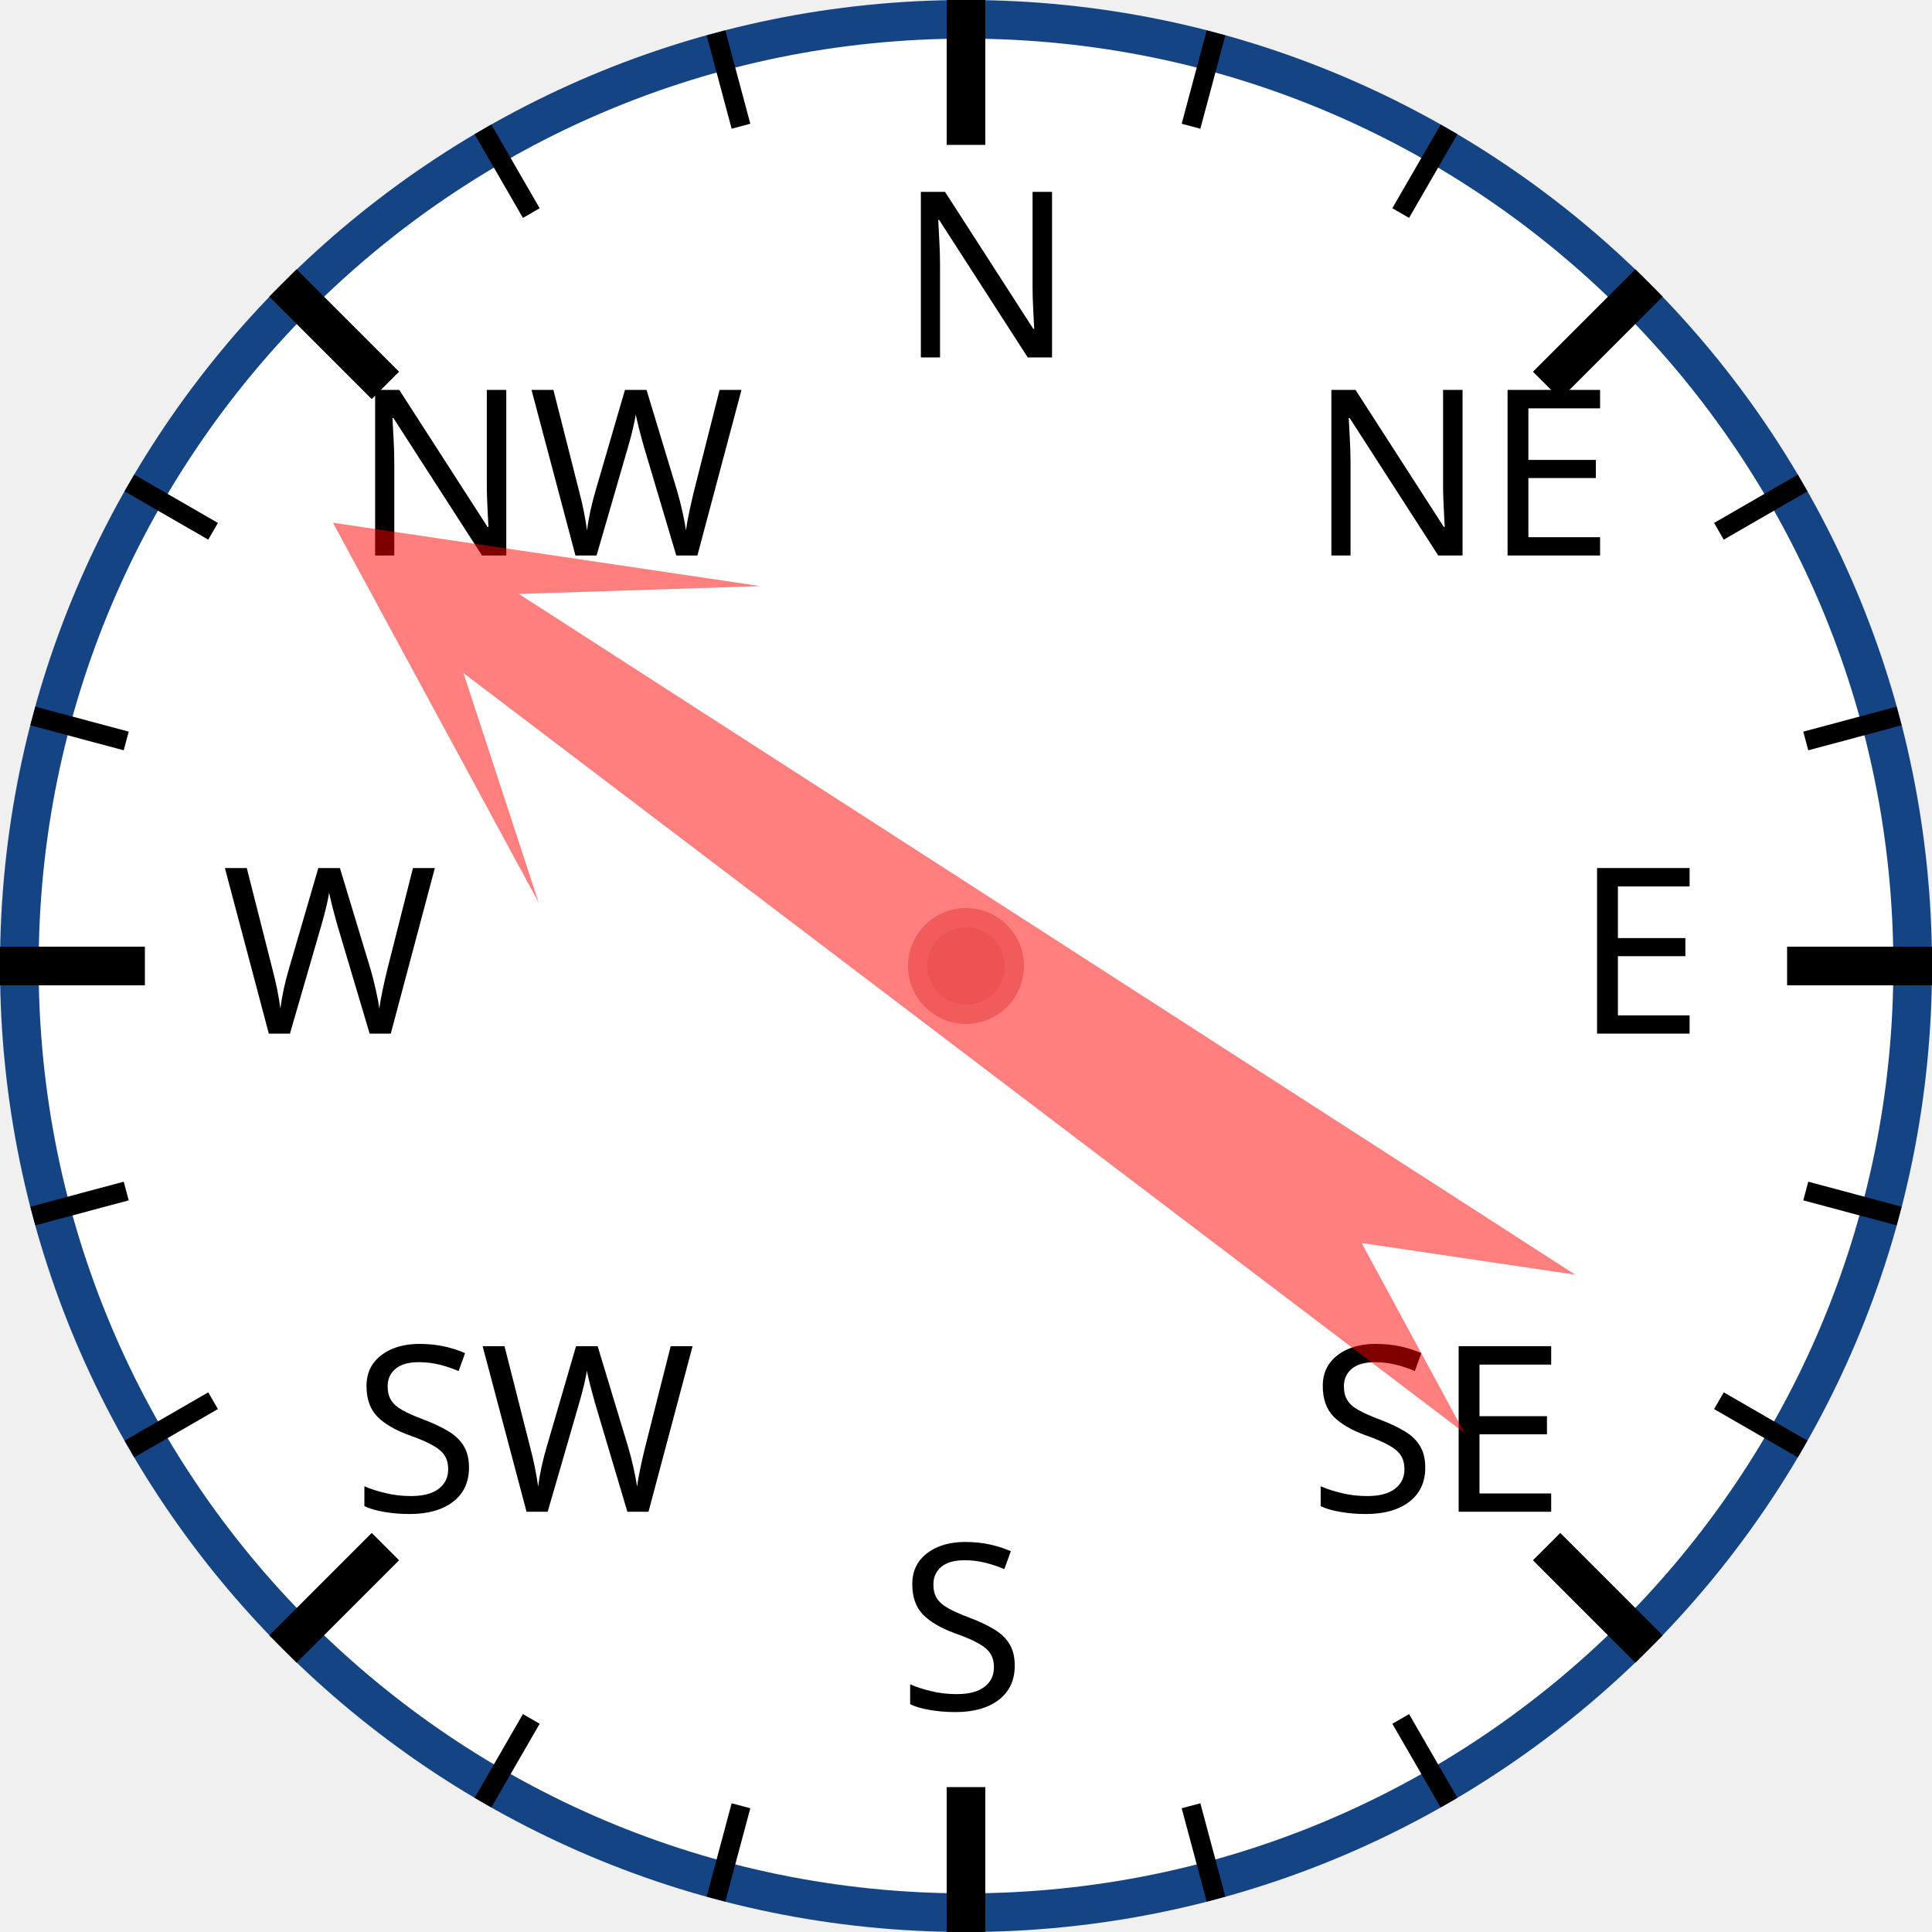
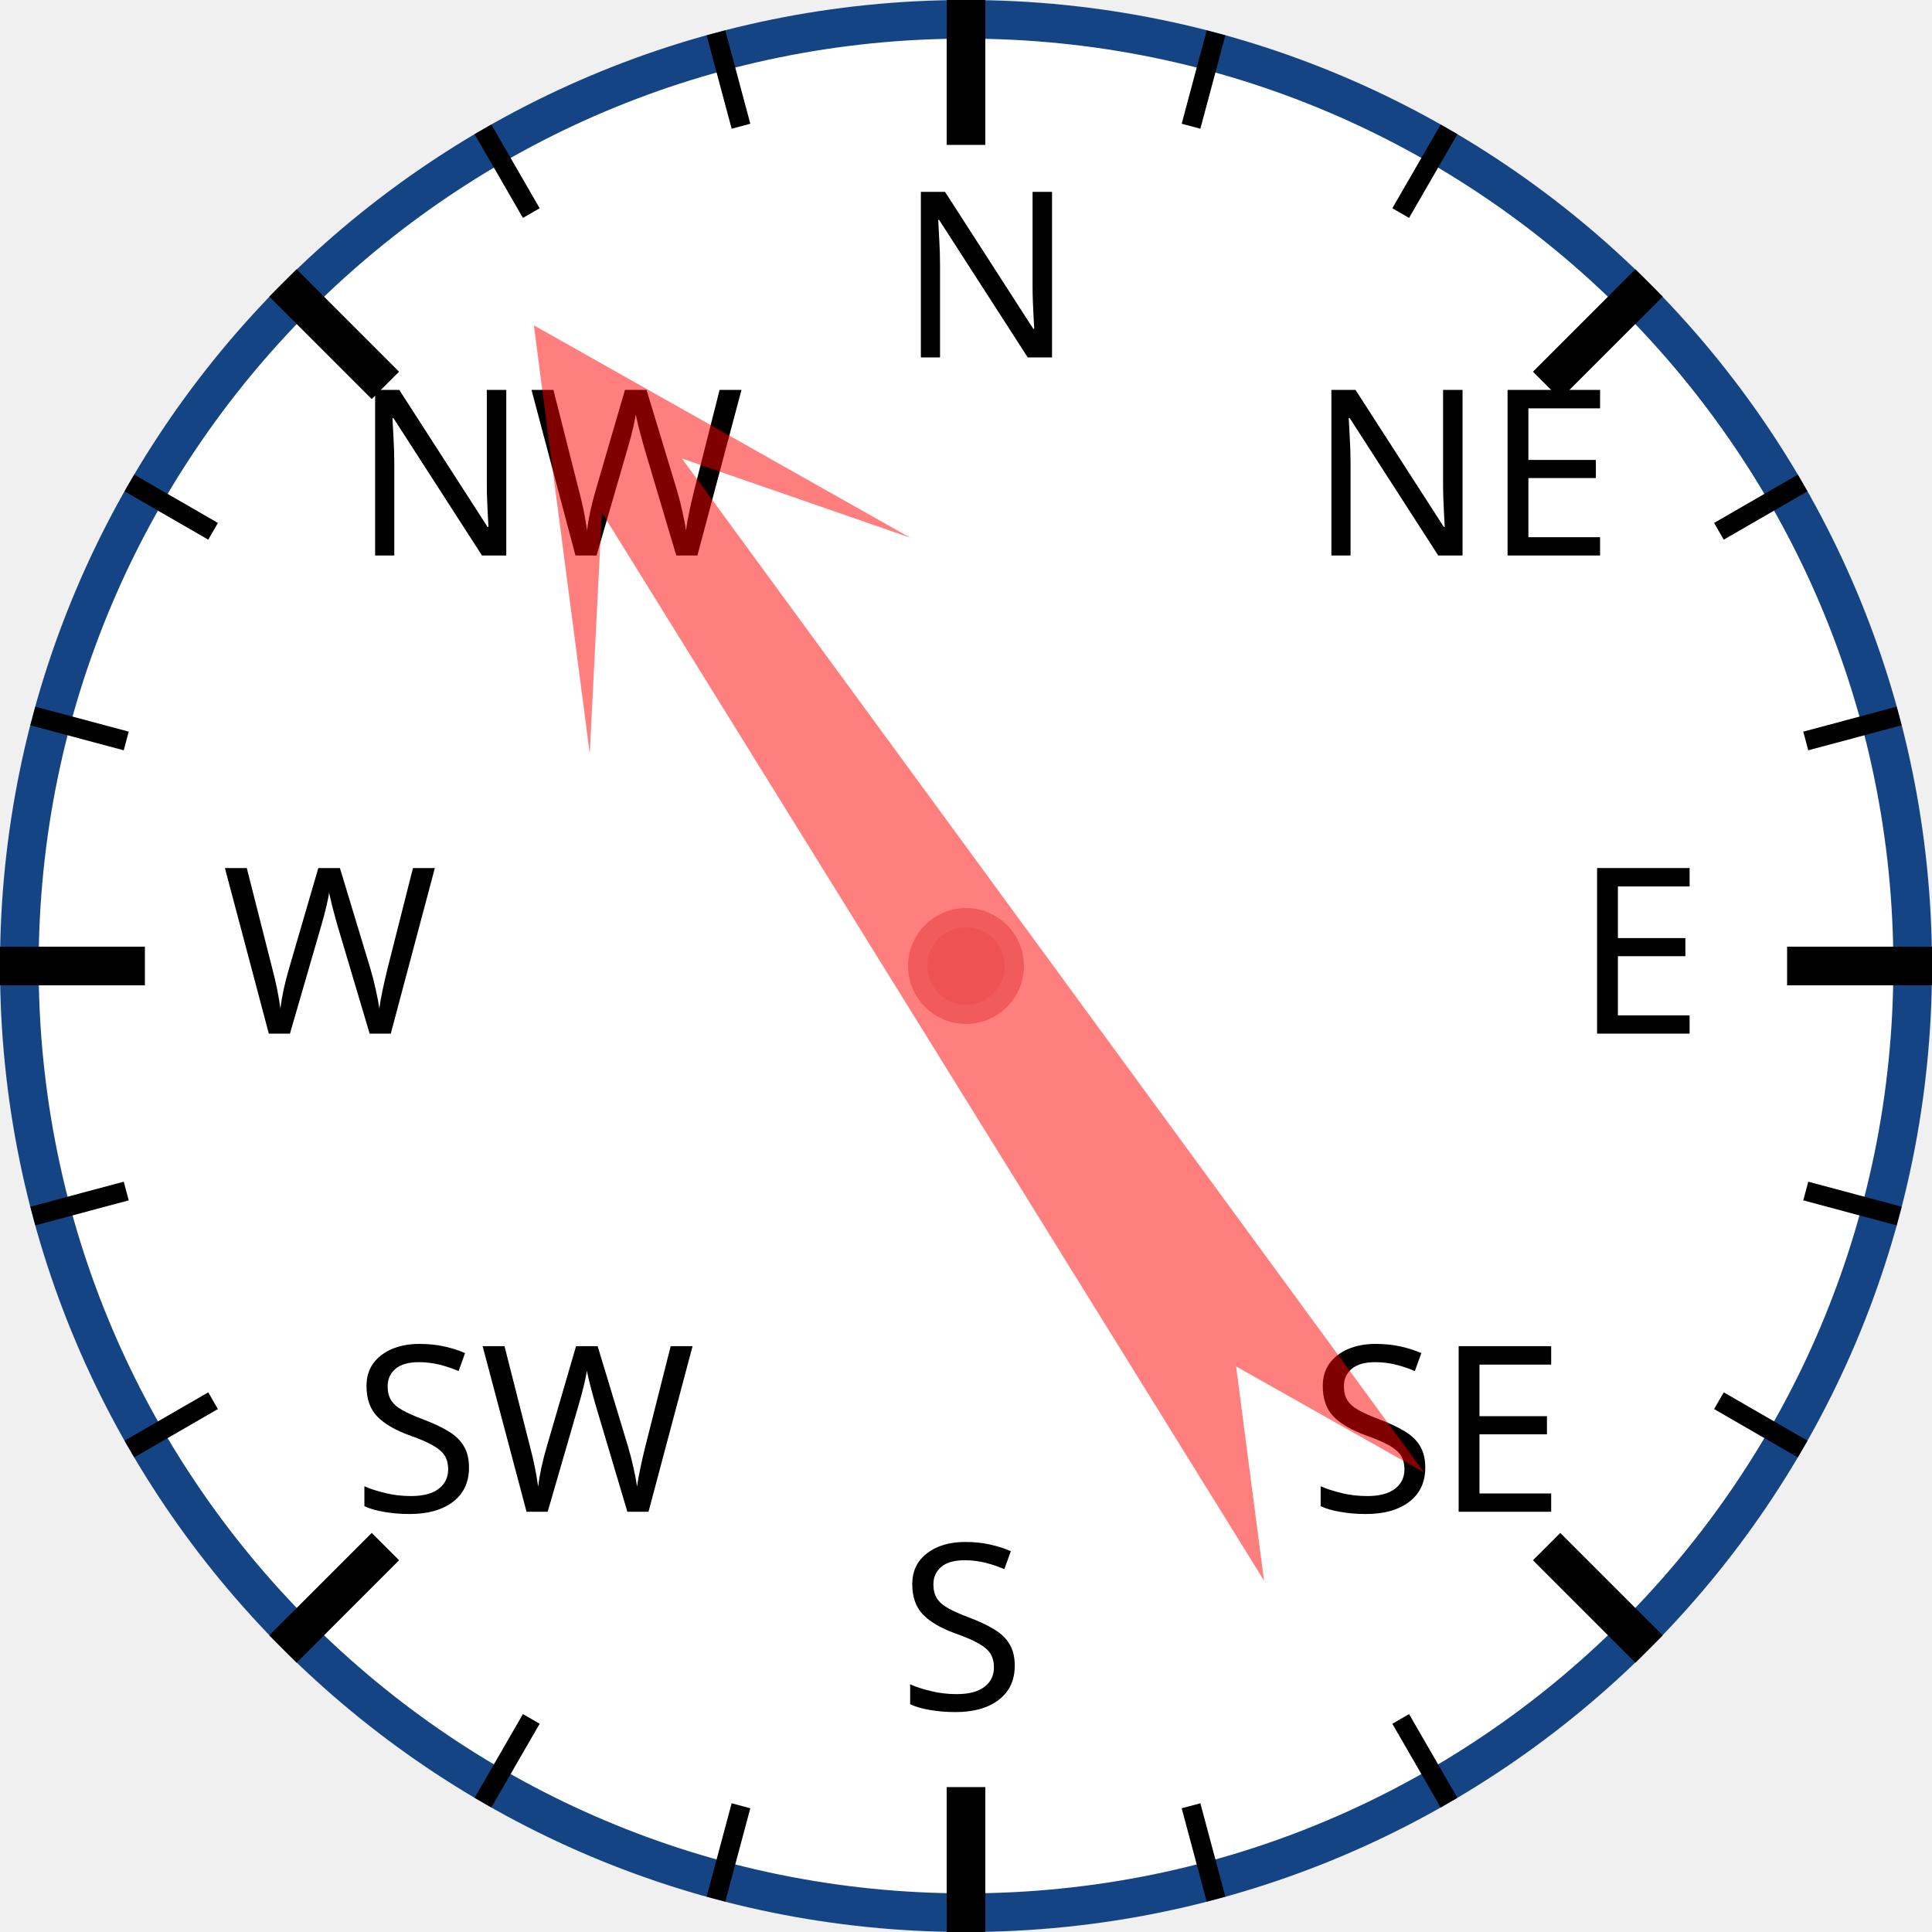
<svg xmlns="http://www.w3.org/2000/svg" width="120px" height="120px" viewBox="0 0 200 200">
  <circle cx="100" cy="100" r="98" style="fill: white; stroke: #154485; stroke-width: 4;" />
  <text x="93.0" y="37.0" style="font-family: sans-serif; font-size: 18pt;">N</text>
  <line x1="100.0" y1="0.0" x2="100.0" y2="15.0" style="stroke: black; stroke-width: 4;" />
  <line x1="74.118" y1="3.407" x2="76.706" y2="13.067" style="stroke: black; stroke-width: 2;" />
  <line x1="50" y1="13.397" x2="55" y2="22.058" style="stroke: black; stroke-width: 2;" />
  <text x="36.503" y="57.503" style="font-family: sans-serif; font-size: 18pt;">NW</text>
  <line x1="29.289" y1="29.289" x2="39.896" y2="39.896" style="stroke: black; stroke-width: 4;" />
  <line x1="13.397" y1="50" x2="22.058" y2="55" style="stroke: black; stroke-width: 2;" />
  <line x1="3.407" y1="74.118" x2="13.067" y2="76.706" style="stroke: black; stroke-width: 2;" />
  <text x="23.0" y="107.0" style="font-family: sans-serif; font-size: 18pt;">W</text>
  <line x1="0.0" y1="100.0" x2="15.0" y2="100.0" style="stroke: black; stroke-width: 4;" />
  <line x1="3.407" y1="125.882" x2="13.067" y2="123.294" style="stroke: black; stroke-width: 2;" />
  <line x1="13.397" y1="150" x2="22.058" y2="145" style="stroke: black; stroke-width: 2;" />
  <text x="36.503" y="156.497" style="font-family: sans-serif; font-size: 18pt;">SW</text>
  <line x1="29.289" y1="170.711" x2="39.896" y2="160.104" style="stroke: black; stroke-width: 4;" />
  <line x1="50" y1="186.603" x2="55" y2="177.942" style="stroke: black; stroke-width: 2;" />
  <line x1="74.118" y1="196.593" x2="76.706" y2="186.933" style="stroke: black; stroke-width: 2;" />
  <text x="93" y="177.0" style="font-family: sans-serif; font-size: 18pt;">S</text>
  <line x1="100" y1="200.0" x2="100" y2="185.0" style="stroke: black; stroke-width: 4;" />
  <line x1="125.882" y1="196.593" x2="123.294" y2="186.933" style="stroke: black; stroke-width: 2;" />
  <line x1="150.0" y1="186.603" x2="145.0" y2="177.942" style="stroke: black; stroke-width: 2;" />
  <text x="135.497" y="156.497" style="font-family: sans-serif; font-size: 18pt;">SE</text>
  <line x1="170.711" y1="170.711" x2="160.104" y2="160.104" style="stroke: black; stroke-width: 4;" />
  <line x1="186.603" y1="150" x2="177.942" y2="145" style="stroke: black; stroke-width: 2;" />
  <line x1="196.593" y1="125.882" x2="186.933" y2="123.294" style="stroke: black; stroke-width: 2;" />
  <text x="163.0" y="107" style="font-family: sans-serif; font-size: 18pt;">E</text>
  <line x1="200.0" y1="100" x2="185.0" y2="100" style="stroke: black; stroke-width: 4;" />
  <line x1="196.593" y1="74.118" x2="186.933" y2="76.706" style="stroke: black; stroke-width: 2;" />
  <line x1="186.603" y1="50" x2="177.942" y2="55" style="stroke: black; stroke-width: 2;" />
  <text x="135.497" y="57.503" style="font-family: sans-serif; font-size: 18pt;">NE</text>
  <line x1="170.711" y1="29.289" x2="160.104" y2="39.896" style="stroke: black; stroke-width: 4;" />
  <line x1="150" y1="13.397" x2="145" y2="22.058" style="stroke: black; stroke-width: 2;" />
  <line x1="125.882" y1="3.407" x2="123.294" y2="13.067" style="stroke: black; stroke-width: 2;" />
-   <polygon points="100 20 120 60 105 40 110 170 100 150 90 170 95 40 80 60" style="fill: red; fill-opacity: 0.5;" transform="rotate(305,100,100)" />
+   <polygon points="100 20 120 60 105 40 110 170 100 150 90 170 95 40 80 60" style="fill: red; fill-opacity: 0.5;" transform="rotate(326,100,100)" />
  <circle cx="100" cy="100" r="5" style="fill: #EE5252; stroke: #F25B5B; stroke-width: 2;" />
</svg>
